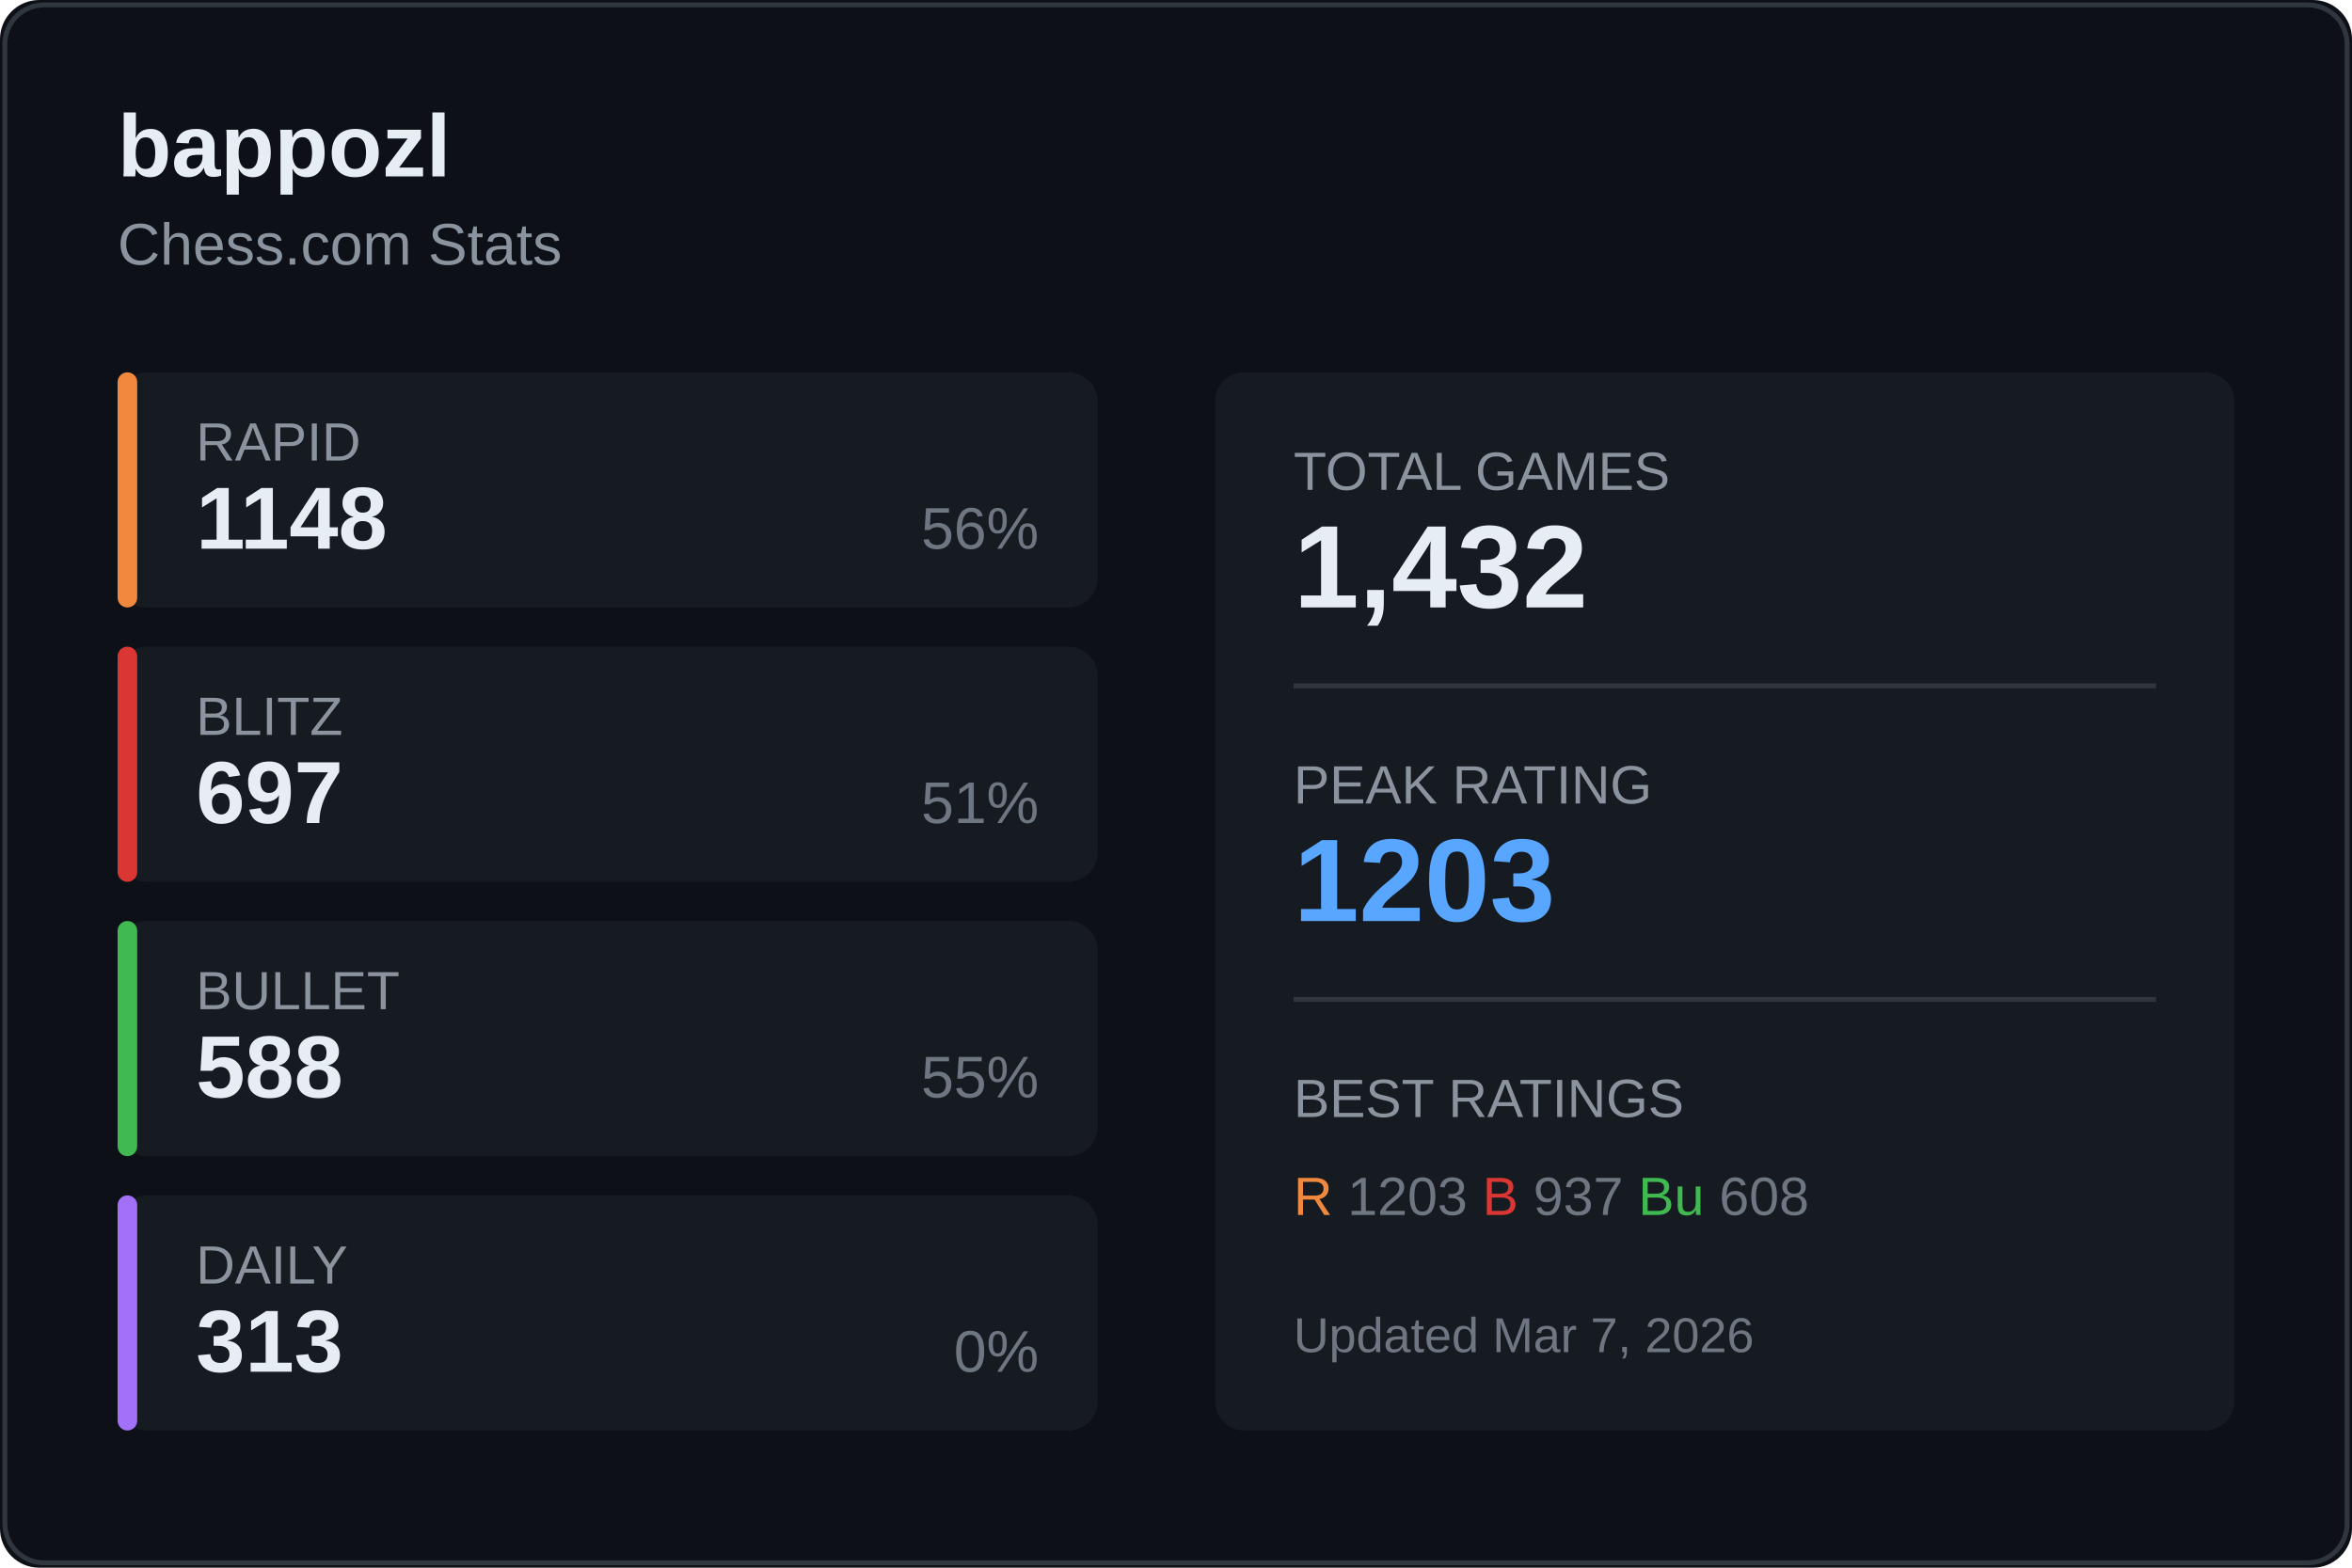
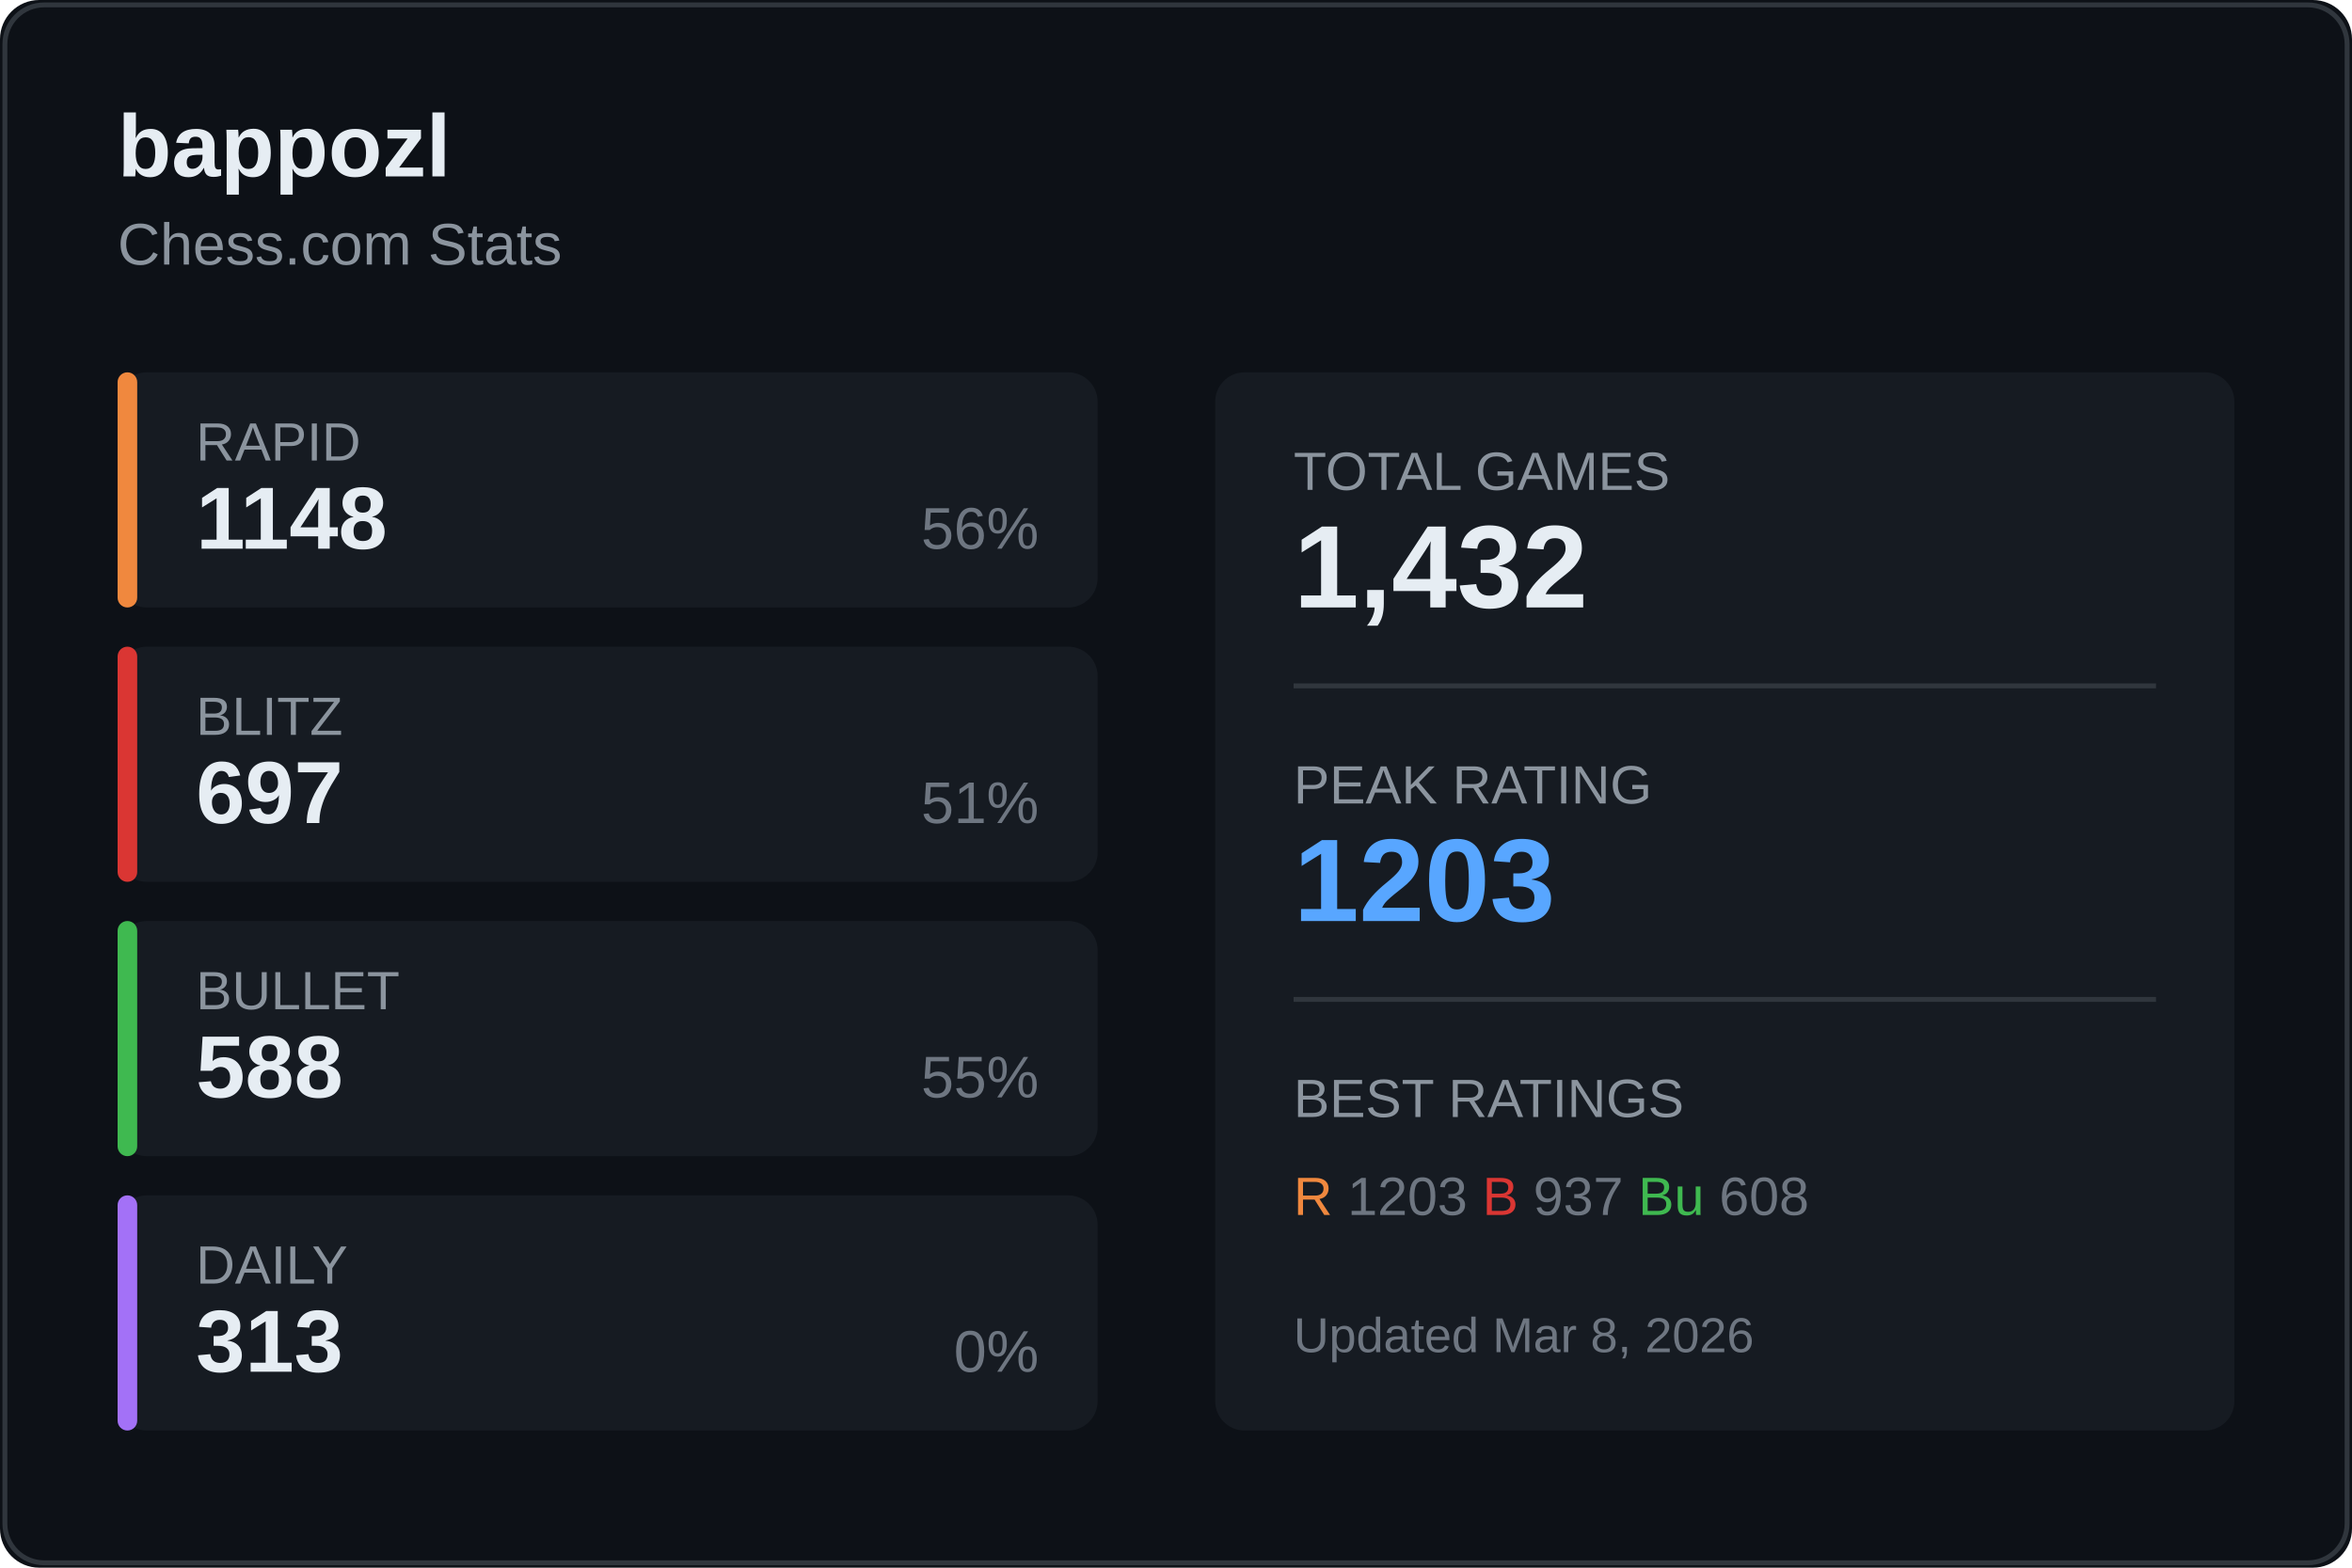
<svg xmlns="http://www.w3.org/2000/svg" width="480" height="320">
  <rect width="480" height="320" fill="#0d1117" rx="8" />
  <rect x="1" y="1" width="478" height="318" fill="none" stroke="#30363d" rx="8" />
  <text x="24" y="36" fill="#e6edf3" font-size="18" font-weight="600" font-family="Segoe UI, Arial, sans-serif">
    bappozl
  </text>
  <text x="24" y="54" fill="#8b949e" font-size="12" font-family="Segoe UI, Arial, sans-serif">
    Chess.com Stats
  </text>
  <g transform="translate(24, 76)">
    <rect width="200" height="48" fill="#161b22" rx="6" />
    <rect width="4" height="48" fill="#f0883e" rx="2" />
    <text x="16" y="18" fill="#8b949e" font-size="11" font-family="Segoe UI, Arial, sans-serif">RAPID</text>
    <text x="16" y="36" fill="#e6edf3" font-size="18" font-weight="600" font-family="Segoe UI, Arial, sans-serif">1148</text>
    <text x="188" y="36" fill="#6e7681" font-size="12" font-family="Segoe UI, Arial, sans-serif" text-anchor="end">56%</text>
  </g>
  <g transform="translate(24, 132)">
    <rect width="200" height="48" fill="#161b22" rx="6" />
    <rect width="4" height="48" fill="#da3633" rx="2" />
    <text x="16" y="18" fill="#8b949e" font-size="11" font-family="Segoe UI, Arial, sans-serif">BLITZ</text>
    <text x="16" y="36" fill="#e6edf3" font-size="18" font-weight="600" font-family="Segoe UI, Arial, sans-serif">697</text>
    <text x="188" y="36" fill="#6e7681" font-size="12" font-family="Segoe UI, Arial, sans-serif" text-anchor="end">51%</text>
  </g>
  <g transform="translate(24, 188)">
    <rect width="200" height="48" fill="#161b22" rx="6" />
    <rect width="4" height="48" fill="#3fb950" rx="2" />
    <text x="16" y="18" fill="#8b949e" font-size="11" font-family="Segoe UI, Arial, sans-serif">BULLET</text>
    <text x="16" y="36" fill="#e6edf3" font-size="18" font-weight="600" font-family="Segoe UI, Arial, sans-serif">588</text>
    <text x="188" y="36" fill="#6e7681" font-size="12" font-family="Segoe UI, Arial, sans-serif" text-anchor="end">55%</text>
  </g>
  <g transform="translate(24, 244)">
    <rect width="200" height="48" fill="#161b22" rx="6" />
    <rect width="4" height="48" fill="#a371f7" rx="2" />
    <text x="16" y="18" fill="#8b949e" font-size="11" font-family="Segoe UI, Arial, sans-serif">DAILY</text>
    <text x="16" y="36" fill="#e6edf3" font-size="18" font-weight="600" font-family="Segoe UI, Arial, sans-serif">313</text>
    <text x="188" y="36" fill="#6e7681" font-size="12" font-family="Segoe UI, Arial, sans-serif" text-anchor="end">0%</text>
  </g>
  <g transform="translate(248, 76)">
    <rect width="208" height="216" fill="#161b22" rx="6" />
    <text x="16" y="24" fill="#8b949e" font-size="11" font-family="Segoe UI, Arial, sans-serif">TOTAL GAMES</text>
    <text x="16" y="48" fill="#e6edf3" font-size="24" font-weight="600" font-family="Segoe UI, Arial, sans-serif">1,432</text>
    <line x1="16" y1="64" x2="192" y2="64" stroke="#30363d" />
    <text x="16" y="88" fill="#8b949e" font-size="11" font-family="Segoe UI, Arial, sans-serif">PEAK RATING</text>
    <text x="16" y="112" fill="#58a6ff" font-size="24" font-weight="600" font-family="Segoe UI, Arial, sans-serif">1203</text>
    <line x1="16" y1="128" x2="192" y2="128" stroke="#30363d" />
    <text x="16" y="152" fill="#8b949e" font-size="11" font-family="Segoe UI, Arial, sans-serif">BEST RATINGS</text>
    <text x="16" y="172" fill="#6e7681" font-size="11" font-family="Segoe UI, Arial, sans-serif">
      <tspan fill="#f0883e">R</tspan> 1203
      <tspan fill="#da3633">B</tspan> 937
      <tspan fill="#3fb950">Bu</tspan> 608
    </text>
    <text x="16" y="200" fill="#6e7681" font-size="10" font-family="Segoe UI, Arial, sans-serif">
-       Updated Mar 7, 2026
+       Updated Mar 8, 2026
    </text>
  </g>
</svg>
